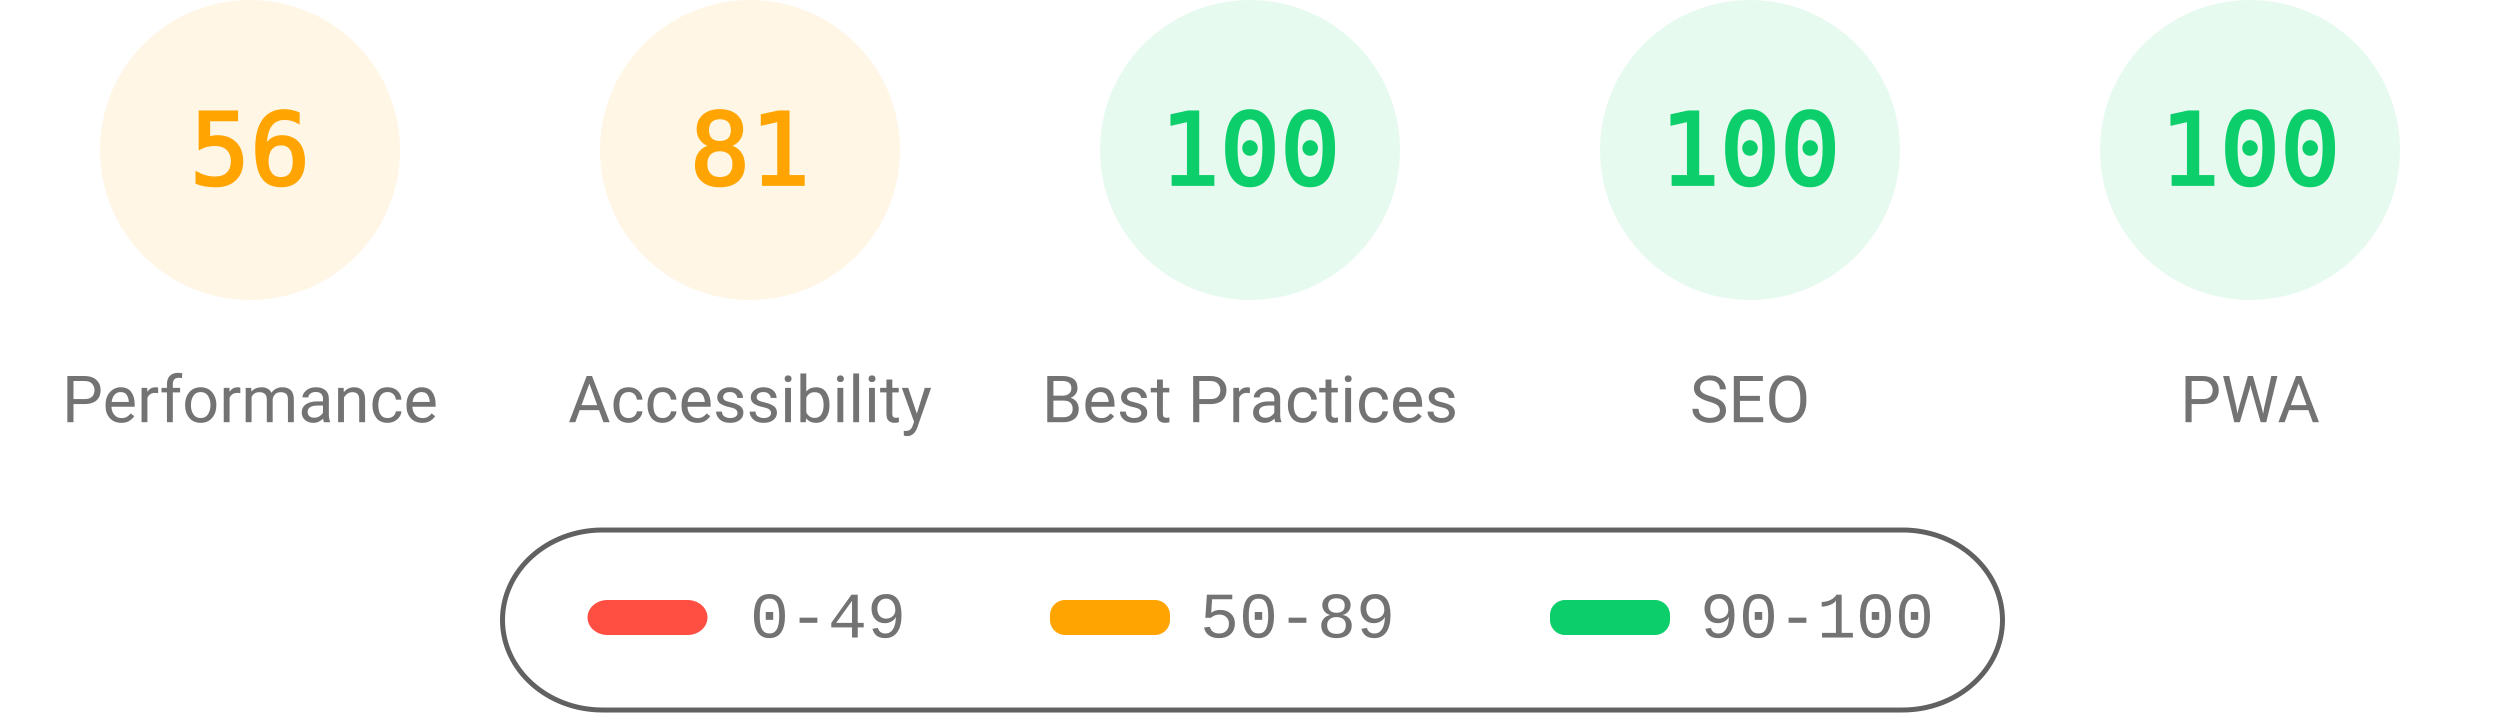
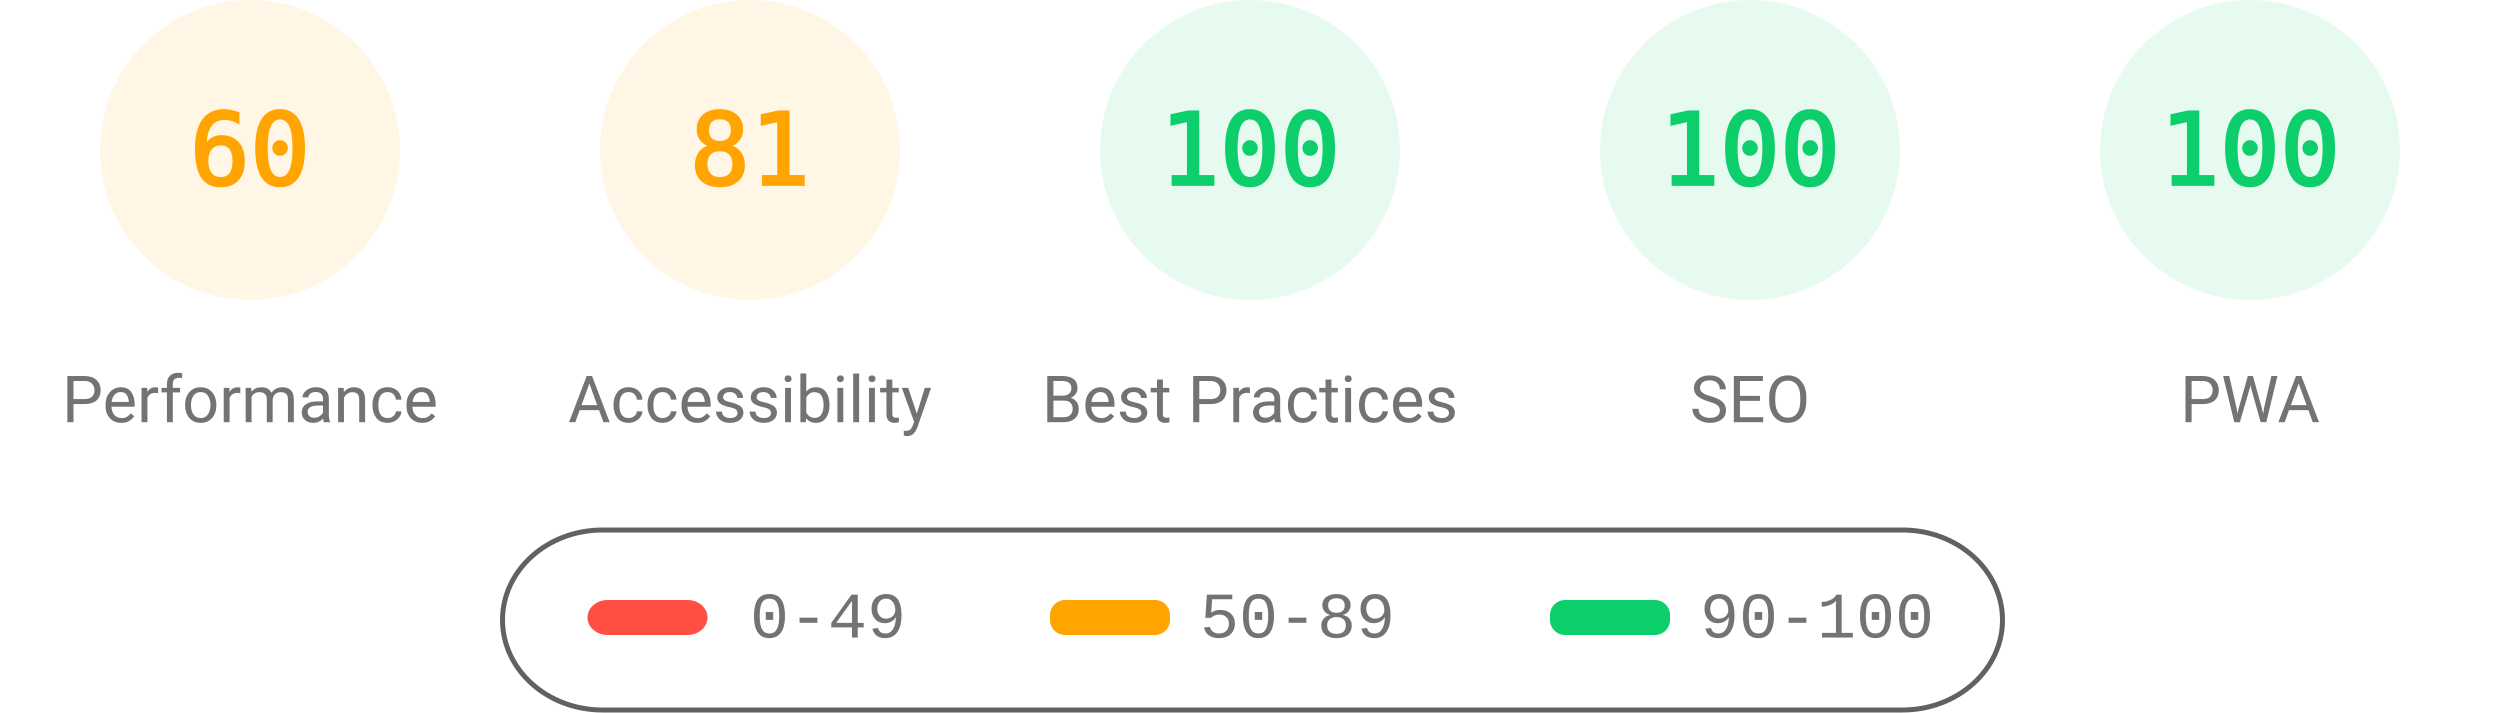
<svg xmlns="http://www.w3.org/2000/svg" fill="none" width="1000" height="285">
  <style>.gauge-base{opacity:.1}.gauge-arc{fill:none;animation-delay:250ms;stroke-linecap:round;transform:rotate(-90deg);transform-origin:100px 60px;animation:load-gauge 1s ease forwards}.guage-text{font-size:40px;font-family:monospace;text-align:center}.guage-red{color:#ff4e42;fill:#ff4e42;stroke:#ff4e42}.guage-orange{color:#ffa400;fill:#ffa400;stroke:#ffa400}.guage-green{color:#0cce6b;fill:#0cce6b;stroke:#0cce6b}.guage-undefined{color:#5c5c5c;fill:#5c5c5c;stroke:#5c5c5c}.guage-title{color:#737373;fill:#737373;stroke:none;font-size:26px;line-height:26px;font-family:Roboto,Halvetica,Arial,sans-serif}@keyframes load-gauge{from{stroke-dasharray:0 352.858}}</style>
  <svg class="guage-div guage-perf guage-orange" viewBox="0 0 200 200" width="200" height="200">
    <circle class="gauge-base" r="56" cx="100" cy="60" stroke-width="8" />
-     <circle class="gauge-arc guage-arc-1" r="56" cx="100" cy="60" stroke-width="8" style="stroke-dasharray:197.04,351.858" />
-     <text class="guage-text" x="100" y="60" alignment-baseline="central" dominant-baseline="central" text-anchor="middle">56</text>
+     <circle class="gauge-arc guage-arc-1" r="56" cx="100" cy="60" stroke-width="8" style="stroke-dasharray:211.115,351.858" />
+     <text class="guage-text" x="100" y="60" alignment-baseline="central" dominant-baseline="central" text-anchor="middle">60</text>
    <text class="guage-title" x="100" y="160" alignment-baseline="central" dominant-baseline="central" text-anchor="middle">Performance</text>
  </svg>
  <svg class="guage-div guage-acc guage-orange" viewBox="0 0 200 200" width="200" height="200" x="200">
    <circle class="gauge-base" r="56" cx="100" cy="60" stroke-width="8" />
    <circle class="gauge-arc guage-arc-2" r="56" cx="100" cy="60" stroke-width="8" style="stroke-dasharray:285.005,351.858" />
    <text class="guage-text" x="100" y="60" alignment-baseline="central" dominant-baseline="central" text-anchor="middle">81</text>
    <text class="guage-title" x="100" y="160" alignment-baseline="central" dominant-baseline="central" text-anchor="middle">Accessibility</text>
  </svg>
  <svg class="guage-div guage-best guage-green" viewBox="0 0 200 200" width="200" height="200" x="400">
    <circle class="gauge-base" r="56" cx="100" cy="60" stroke-width="8" />
    <circle class="gauge-arc guage-arc-3" r="56" cx="100" cy="60" stroke-width="8" style="stroke-dasharray:351.858,351.858" />
    <text class="guage-text" x="100" y="60" alignment-baseline="central" dominant-baseline="central" text-anchor="middle">100</text>
    <text class="guage-title" x="100" y="160" alignment-baseline="central" dominant-baseline="central" text-anchor="middle">Best Practices</text>
  </svg>
  <svg class="guage-div guage-seo guage-green" viewBox="0 0 200 200" width="200" height="200" x="600">
    <circle class="gauge-base" r="56" cx="100" cy="60" stroke-width="8" />
    <circle class="gauge-arc guage-arc-4" r="56" cx="100" cy="60" stroke-width="8" style="stroke-dasharray:351.858,351.858" />
    <text class="guage-text" x="100" y="60" alignment-baseline="central" dominant-baseline="central" text-anchor="middle">100</text>
    <text class="guage-title" x="100" y="160" alignment-baseline="central" dominant-baseline="central" text-anchor="middle">SEO</text>
  </svg>
  <svg class="guage-div guage-pwa guage-green" viewBox="0 0 200 200" width="200" height="200" x="800">
    <circle class="gauge-base" r="56" cx="100" cy="60" stroke-width="8" />
    <circle class="gauge-arc guage-arc-4" r="56" cx="100" cy="60" stroke-width="8" style="stroke-dasharray:351.858,351.858" />
    <text class="guage-text" x="100" y="60" alignment-baseline="central" dominant-baseline="central" text-anchor="middle">100</text>
    <text class="guage-title" x="100" y="160" alignment-baseline="central" dominant-baseline="central" text-anchor="middle">PWA</text>
  </svg>
  <svg width="604" height="76" x="200" y="210">
    <path fill="none" id="canvas_background" d="M-1-1h604v80H-1z" />
    <rect fill-opacity="0" stroke="#616161" stroke-width="2" rx="40" id="svg_2" height="72" width="600" y="2" x="1" fill="#000" />
    <rect stroke="#000" rx="8" id="svg_3" height="14" width="48" y="30" x="35" stroke-opacity="null" stroke-width="0" fill="#ff4e42" />
    <rect stroke="#000" rx="6" id="svg_4" height="14" width="48" y="30" x="220" stroke-opacity="null" stroke-width="0" fill="#ffa400" />
    <rect stroke="#000" rx="6" id="svg_5" height="14" width="48" y="30" x="420" stroke-opacity="null" stroke-width="0" fill="#0cce6b" />
    <text xml:space="preserve" text-anchor="start" font-family="'Courier New', Courier, monospace" font-size="26" id="svg_6" y="45" x="100" stroke-opacity="null" stroke-width="0" stroke="#000" fill="#737373">0-49</text>
    <text xml:space="preserve" text-anchor="start" font-family="'Courier New', Courier, monospace" font-size="26" id="svg_7" y="45" x="280" stroke-opacity="null" stroke-width="0" stroke="#000" fill="#737373">50-89</text>
    <text xml:space="preserve" text-anchor="start" font-family="'Courier New', Courier, monospace" font-size="26" id="svg_8" y="45" x="480" stroke-opacity="null" stroke-width="0" stroke="#000" fill="#737373">90-100</text>
  </svg>
</svg>
